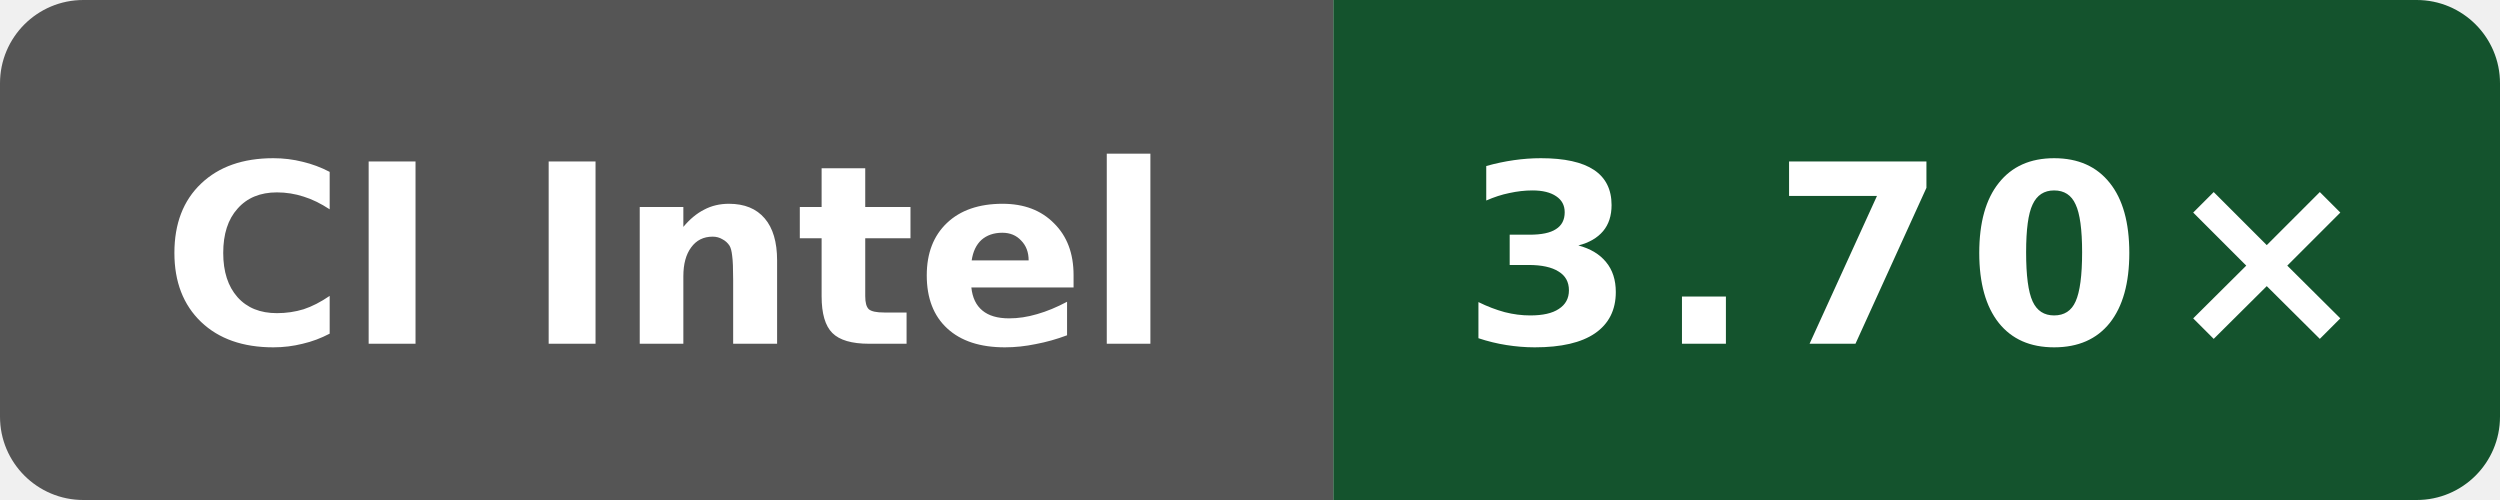
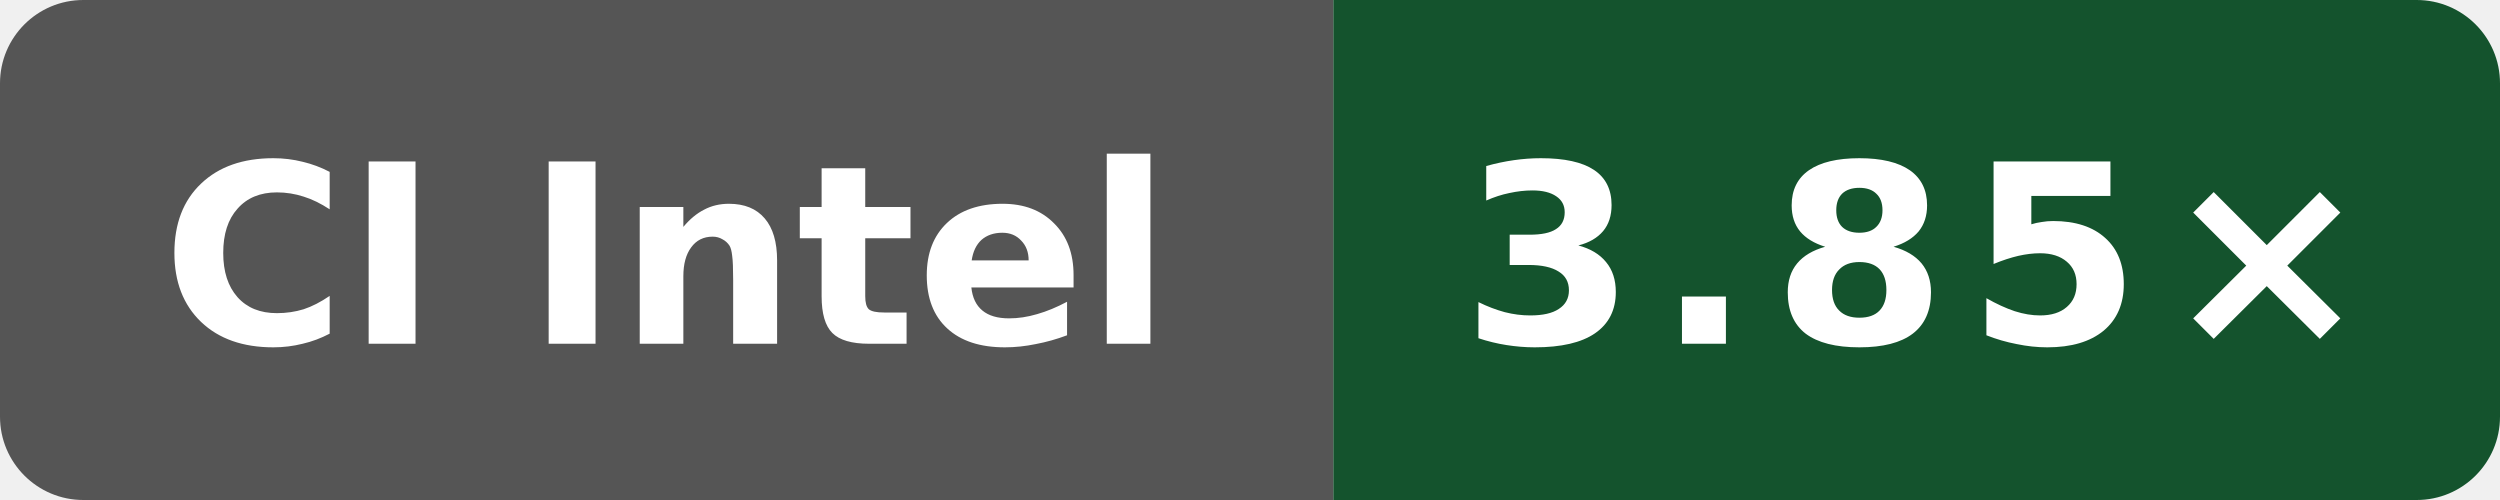
- <svg xmlns="http://www.w3.org/2000/svg" data-original-label="Public O3 compile vs clang; INTEL(R) XEON(R) PLATINUM 8573C; revision 393bcf16e6a1102a419fcfd176ee8b4bcb60b16a" data-original-message="3.70×" width="120" height="24" viewBox="0 0 120 24" role="img" aria-label="Public O3 compile vs clang; INTEL(R) XEON(R) PLATINUM 8573C; revision 393bcf16e6a1102a419fcfd176ee8b4bcb60b16a; measured 393bcf16e6a1102a419fcfd176ee8b4bcb60b16a; 9 commits behind main: 3.70×">
+ <svg xmlns="http://www.w3.org/2000/svg" data-original-label="Public O3 compile vs clang; Intel(R) Xeon(R) 6975P-C; revision 97a28380aa74562cd03e9993b31f647e6729dd97" data-original-message="3.85×" width="120" height="24" viewBox="0 0 120 24" role="img" aria-label="Public O3 compile vs clang; Intel(R) Xeon(R) 6975P-C; revision 97a28380aa74562cd03e9993b31f647e6729dd97; measured 97a28380aa74562cd03e9993b31f647e6729dd97; 0 commits behind main: 3.85×">
  <defs>
    <clipPath id="badge">
      <rect width="120" height="24" rx="4" />
    </clipPath>
  </defs>
  <g clip-path="url(#badge)">
    <rect width="64" height="24" fill="#555" />
    <rect x="64" width="56" height="24" fill="#14532d" />
  </g>
  <text x="32" y="16.5" fill="#fff" text-anchor="middle" font-family="Verdana,Geneva,DejaVu Sans,sans-serif" font-size="12" font-weight="700" textLength="52" lengthAdjust="spacingAndGlyphs">CI Intel</text>
-   <text x="92" y="16.5" fill="#fff" text-anchor="middle" font-family="Verdana,Geneva,DejaVu Sans,sans-serif" font-size="12" font-weight="700" letter-spacing="1" textLength="39" lengthAdjust="spacingAndGlyphs">3.70×</text>
+   <text x="92" y="16.5" fill="#fff" text-anchor="middle" font-family="Verdana,Geneva,DejaVu Sans,sans-serif" font-size="12" font-weight="700" letter-spacing="1" textLength="39" lengthAdjust="spacingAndGlyphs">3.85×</text>
</svg>
